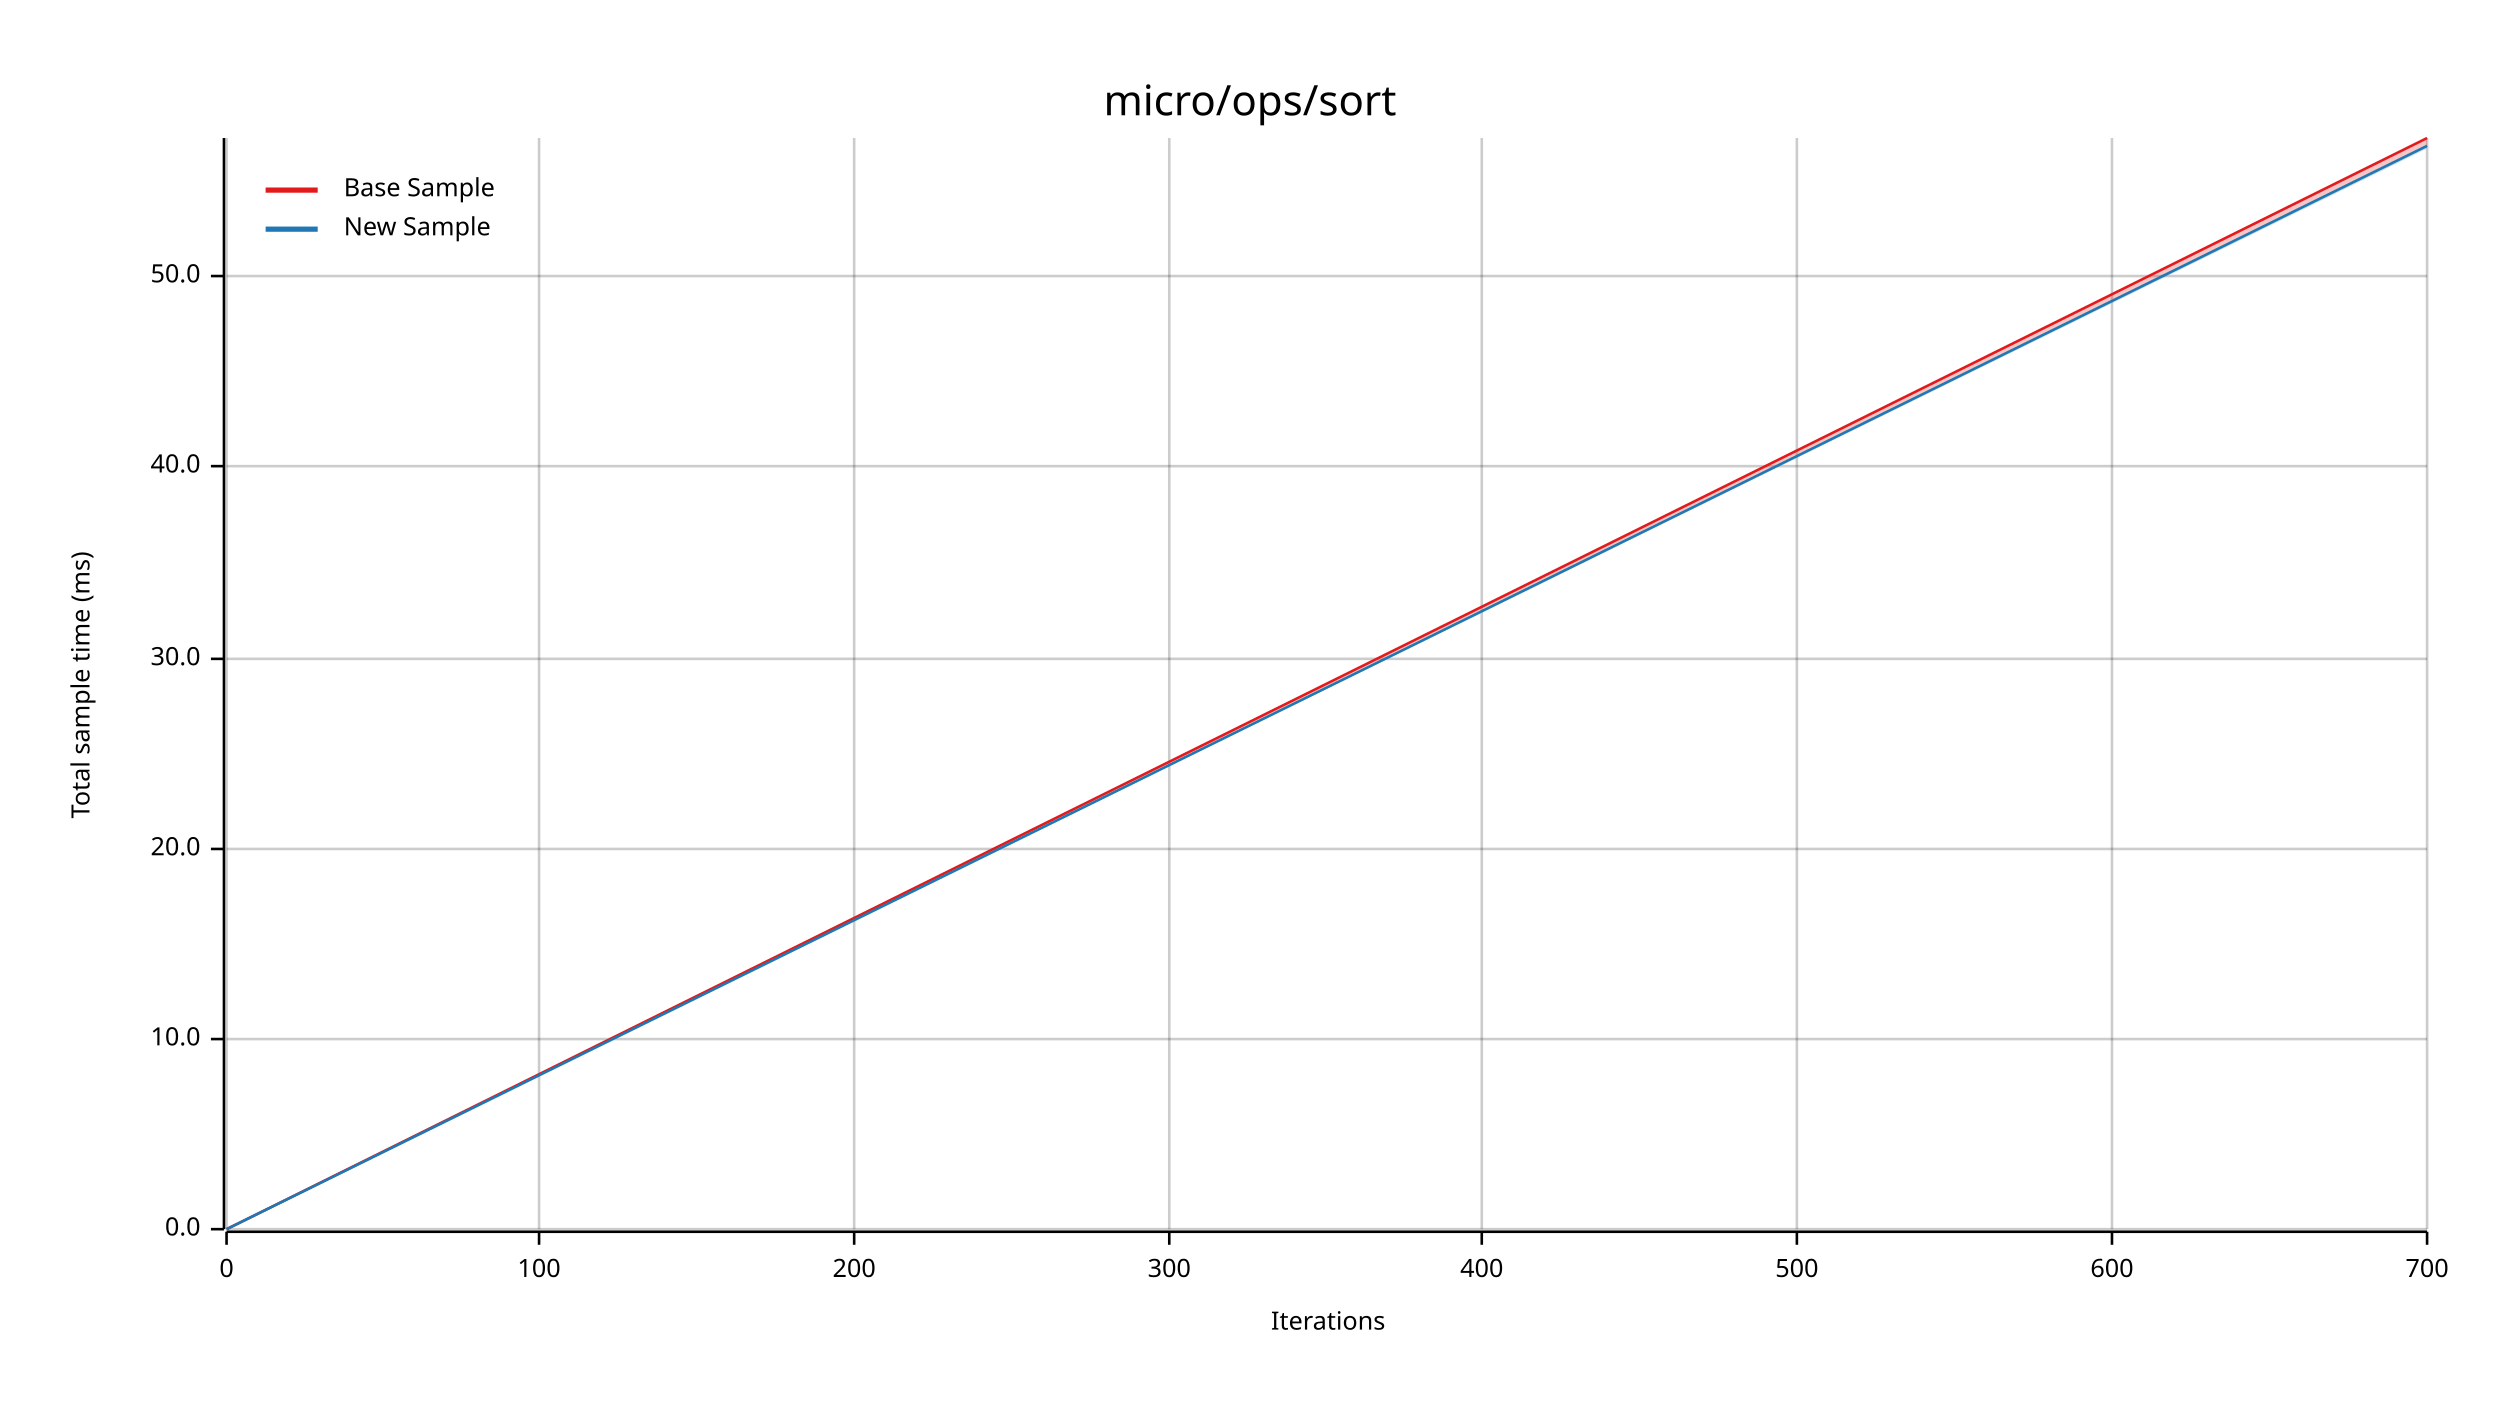
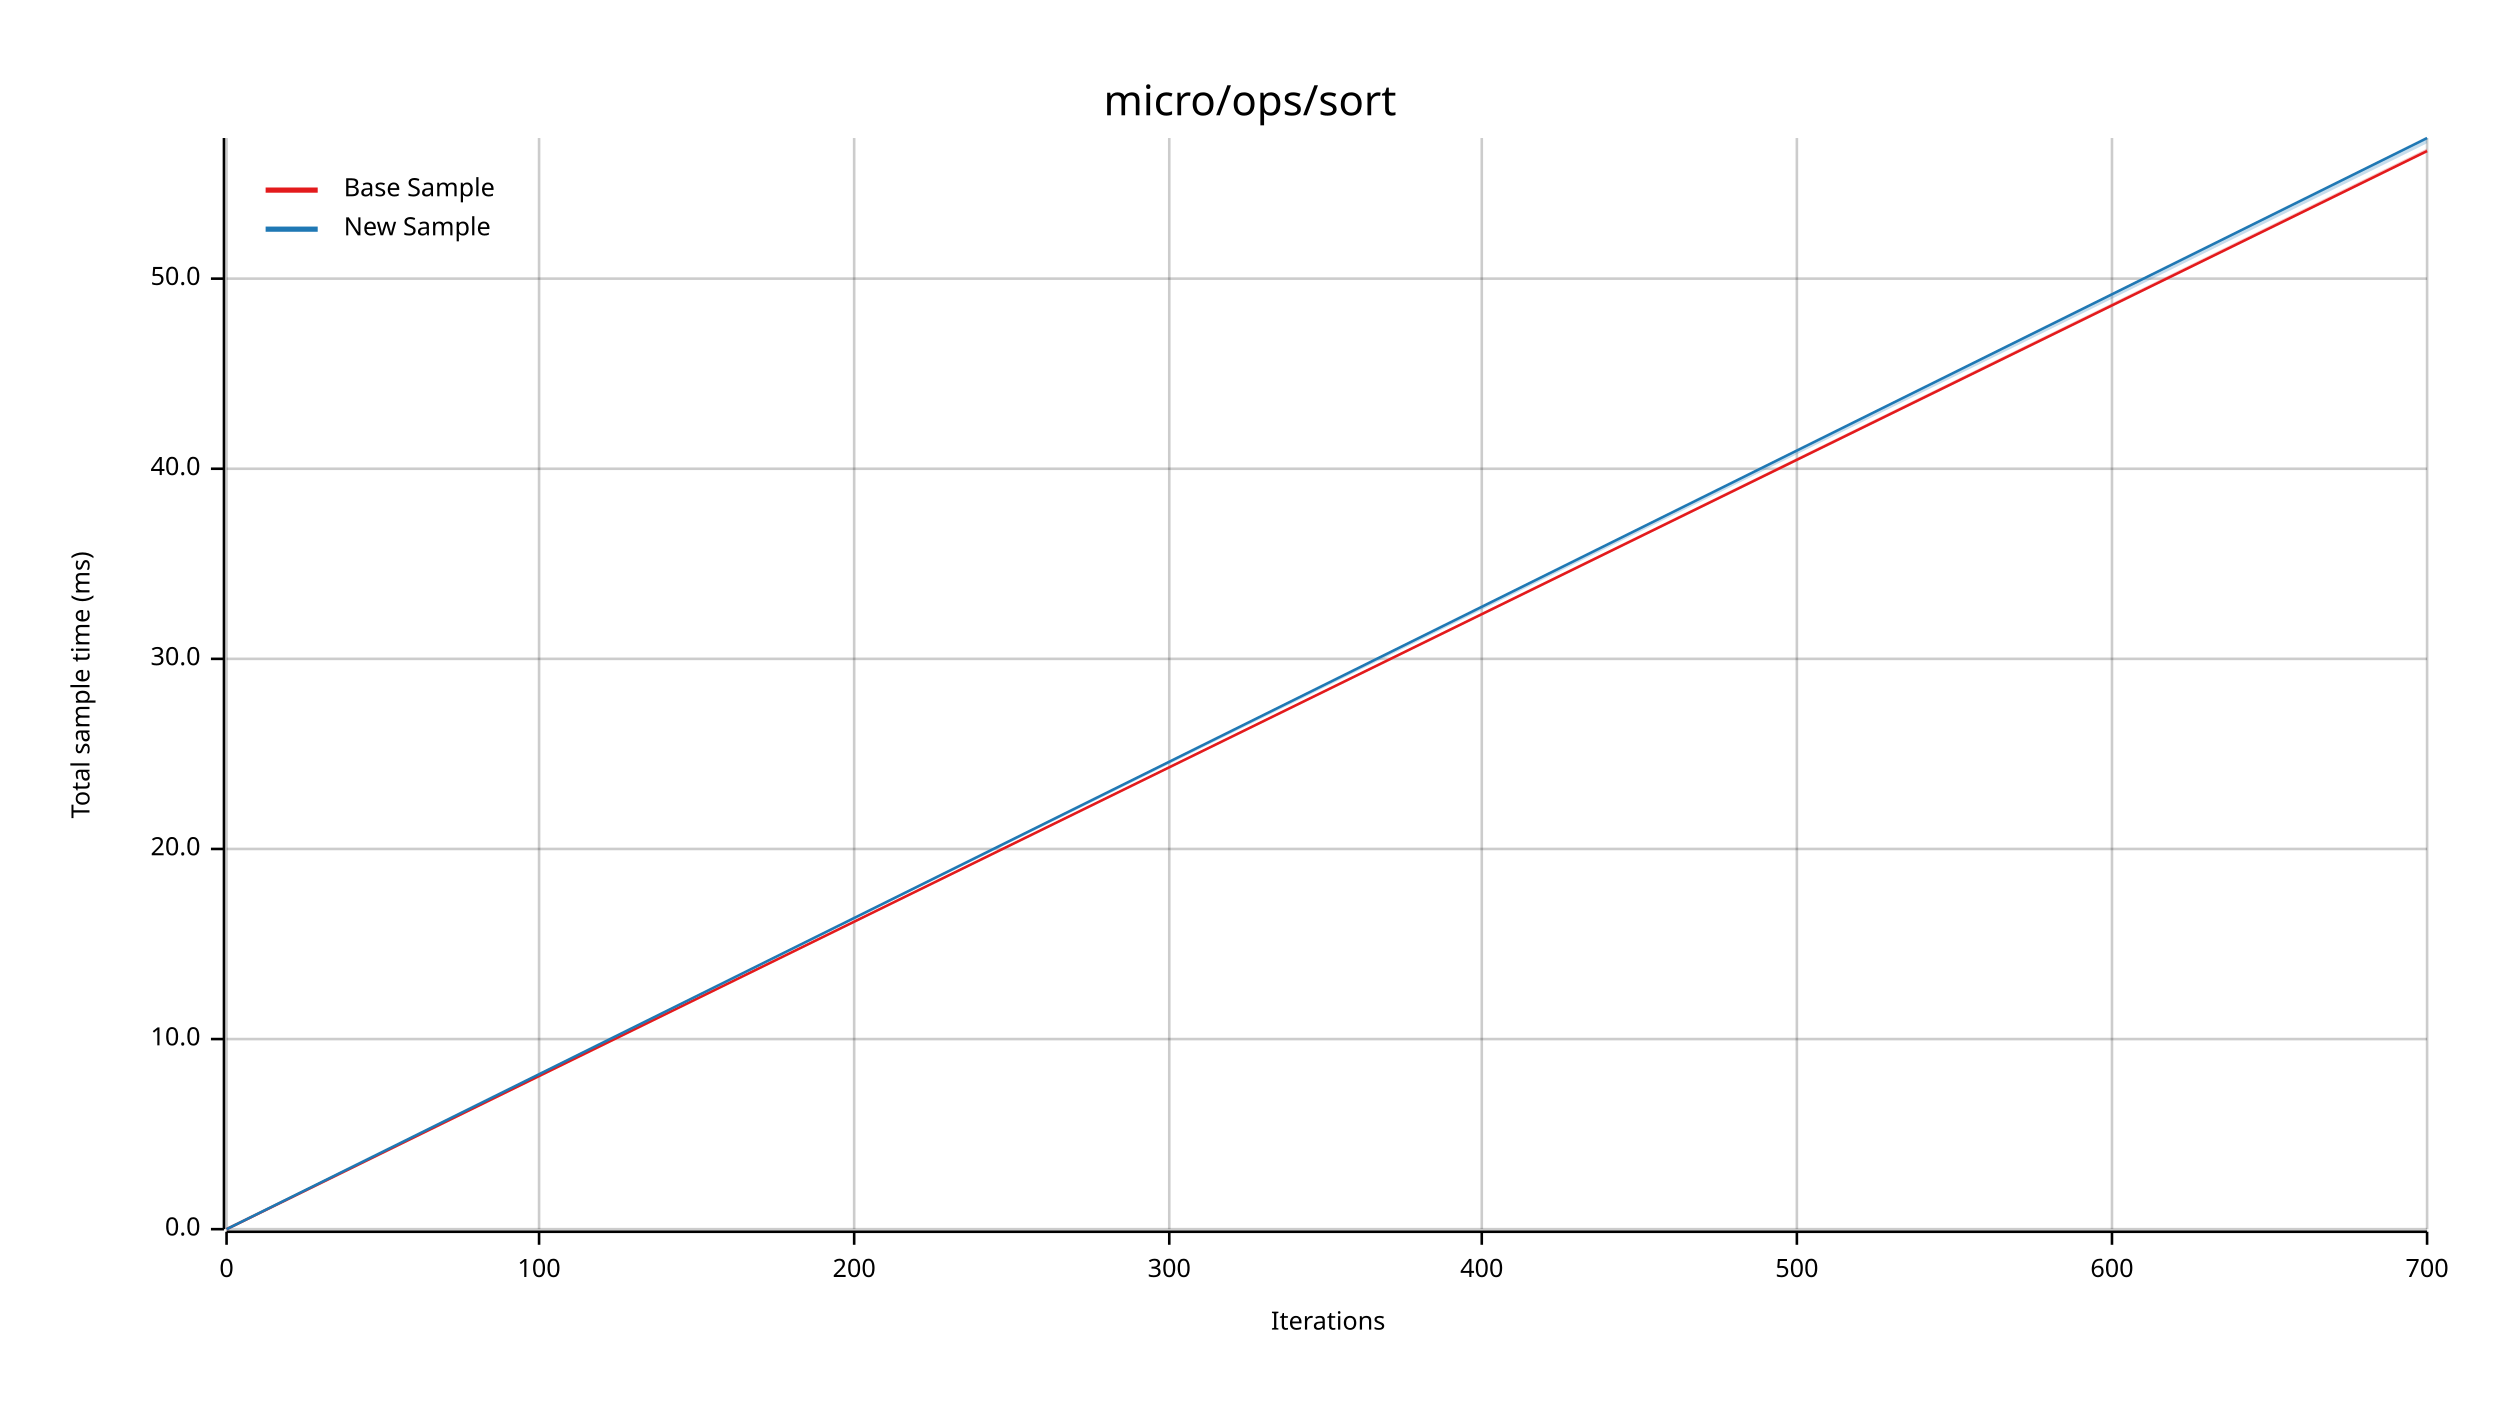
<svg xmlns="http://www.w3.org/2000/svg" width="960" height="540" viewBox="0 0 960 540">
  <text x="480" y="32" dy="0.76em" text-anchor="middle" font-family="sans-serif" font-size="16.129" opacity="1" fill="#000000">
micro/ops/sort
</text>
  <text x="27" y="263" dy="0.76em" text-anchor="middle" font-family="sans-serif" font-size="9.677" opacity="1" fill="#000000" transform="rotate(270, 27, 263)">
Total sample time (ms)
</text>
  <text x="510" y="513" dy="-0.5ex" text-anchor="middle" font-family="sans-serif" font-size="9.677" opacity="1" fill="#000000">
Iterations
</text>
  <line opacity="0.2" stroke="#000000" stroke-width="1" x1="87" y1="472" x2="87" y2="53" />
  <line opacity="0.2" stroke="#000000" stroke-width="1" x1="207" y1="472" x2="207" y2="53" />
  <line opacity="0.2" stroke="#000000" stroke-width="1" x1="328" y1="472" x2="328" y2="53" />
  <line opacity="0.2" stroke="#000000" stroke-width="1" x1="449" y1="472" x2="449" y2="53" />
  <line opacity="0.2" stroke="#000000" stroke-width="1" x1="569" y1="472" x2="569" y2="53" />
  <line opacity="0.2" stroke="#000000" stroke-width="1" x1="690" y1="472" x2="690" y2="53" />
  <line opacity="0.2" stroke="#000000" stroke-width="1" x1="811" y1="472" x2="811" y2="53" />
  <line opacity="0.2" stroke="#000000" stroke-width="1" x1="932" y1="472" x2="932" y2="53" />
  <line opacity="0.2" stroke="#000000" stroke-width="1" x1="87" y1="472" x2="932" y2="472" />
  <line opacity="0.2" stroke="#000000" stroke-width="1" x1="87" y1="399" x2="932" y2="399" />
  <line opacity="0.2" stroke="#000000" stroke-width="1" x1="87" y1="326" x2="932" y2="326" />
  <line opacity="0.2" stroke="#000000" stroke-width="1" x1="87" y1="253" x2="932" y2="253" />
-   <line opacity="0.2" stroke="#000000" stroke-width="1" x1="87" y1="179" x2="932" y2="179" />
-   <line opacity="0.2" stroke="#000000" stroke-width="1" x1="87" y1="106" x2="932" y2="106" />
+   <line opacity="0.2" stroke="#000000" stroke-width="1" x1="87" y1="180" x2="932" y2="180" />
+   <line opacity="0.2" stroke="#000000" stroke-width="1" x1="87" y1="107" x2="932" y2="107" />
  <polyline fill="none" opacity="1" stroke="#000000" stroke-width="1" points="86,53 86,472 " />
  <text x="77" y="472" dy="0.5ex" text-anchor="end" font-family="sans-serif" font-size="9.677" opacity="1" fill="#000000">
0.0
</text>
  <polyline fill="none" opacity="1" stroke="#000000" stroke-width="1" points="81,472 86,472 " />
  <text x="77" y="399" dy="0.5ex" text-anchor="end" font-family="sans-serif" font-size="9.677" opacity="1" fill="#000000">
10.0
</text>
  <polyline fill="none" opacity="1" stroke="#000000" stroke-width="1" points="81,399 86,399 " />
  <text x="77" y="326" dy="0.5ex" text-anchor="end" font-family="sans-serif" font-size="9.677" opacity="1" fill="#000000">
20.0
</text>
  <polyline fill="none" opacity="1" stroke="#000000" stroke-width="1" points="81,326 86,326 " />
  <text x="77" y="253" dy="0.5ex" text-anchor="end" font-family="sans-serif" font-size="9.677" opacity="1" fill="#000000">
30.0
</text>
  <polyline fill="none" opacity="1" stroke="#000000" stroke-width="1" points="81,253 86,253 " />
-   <text x="77" y="179" dy="0.5ex" text-anchor="end" font-family="sans-serif" font-size="9.677" opacity="1" fill="#000000">
+   <text x="77" y="180" dy="0.5ex" text-anchor="end" font-family="sans-serif" font-size="9.677" opacity="1" fill="#000000">
40.0
</text>
-   <polyline fill="none" opacity="1" stroke="#000000" stroke-width="1" points="81,179 86,179 " />
-   <text x="77" y="106" dy="0.5ex" text-anchor="end" font-family="sans-serif" font-size="9.677" opacity="1" fill="#000000">
+   <polyline fill="none" opacity="1" stroke="#000000" stroke-width="1" points="81,180 86,180 " />
+   <text x="77" y="107" dy="0.5ex" text-anchor="end" font-family="sans-serif" font-size="9.677" opacity="1" fill="#000000">
50.0
</text>
-   <polyline fill="none" opacity="1" stroke="#000000" stroke-width="1" points="81,106 86,106 " />
+   <polyline fill="none" opacity="1" stroke="#000000" stroke-width="1" points="81,107 86,107 " />
  <polyline fill="none" opacity="1" stroke="#000000" stroke-width="1" points="87,473 932,473 " />
  <text x="87" y="483" dy="0.76em" text-anchor="middle" font-family="sans-serif" font-size="9.677" opacity="1" fill="#000000">
0
</text>
  <polyline fill="none" opacity="1" stroke="#000000" stroke-width="1" points="87,473 87,478 " />
  <text x="207" y="483" dy="0.76em" text-anchor="middle" font-family="sans-serif" font-size="9.677" opacity="1" fill="#000000">
100
</text>
  <polyline fill="none" opacity="1" stroke="#000000" stroke-width="1" points="207,473 207,478 " />
  <text x="328" y="483" dy="0.76em" text-anchor="middle" font-family="sans-serif" font-size="9.677" opacity="1" fill="#000000">
200
</text>
  <polyline fill="none" opacity="1" stroke="#000000" stroke-width="1" points="328,473 328,478 " />
  <text x="449" y="483" dy="0.76em" text-anchor="middle" font-family="sans-serif" font-size="9.677" opacity="1" fill="#000000">
300
</text>
  <polyline fill="none" opacity="1" stroke="#000000" stroke-width="1" points="449,473 449,478 " />
  <text x="569" y="483" dy="0.76em" text-anchor="middle" font-family="sans-serif" font-size="9.677" opacity="1" fill="#000000">
400
</text>
  <polyline fill="none" opacity="1" stroke="#000000" stroke-width="1" points="569,473 569,478 " />
  <text x="690" y="483" dy="0.76em" text-anchor="middle" font-family="sans-serif" font-size="9.677" opacity="1" fill="#000000">
500
</text>
  <polyline fill="none" opacity="1" stroke="#000000" stroke-width="1" points="690,473 690,478 " />
  <text x="811" y="483" dy="0.76em" text-anchor="middle" font-family="sans-serif" font-size="9.677" opacity="1" fill="#000000">
600
</text>
  <polyline fill="none" opacity="1" stroke="#000000" stroke-width="1" points="811,473 811,478 " />
  <text x="932" y="483" dy="0.76em" text-anchor="middle" font-family="sans-serif" font-size="9.677" opacity="1" fill="#000000">
700
</text>
  <polyline fill="none" opacity="1" stroke="#000000" stroke-width="1" points="932,473 932,478 " />
-   <polyline fill="none" opacity="1" stroke="#E31A1C" stroke-width="1" points="87,472 932,53 " />
-   <polygon opacity="0.25" fill="#E31A1C" points="87,472 932,56 932,53 " />
-   <polyline fill="none" opacity="1" stroke="#1F78B4" stroke-width="1" points="87,472 932,56 " />
-   <polygon opacity="0.25" fill="#1F78B4" points="87,472 932,57 932,56 " />
+   <polyline fill="none" opacity="1" stroke="#E31A1C" stroke-width="1" points="87,472 932,58 " />
+   <polygon opacity="0.25" fill="#E31A1C" points="87,472 932,58 932,57 " />
+   <polyline fill="none" opacity="1" stroke="#1F78B4" stroke-width="1" points="87,472 932,53 " />
+   <polygon opacity="0.25" fill="#1F78B4" points="87,472 932,55 932,53 " />
  <text x="132" y="68" dy="0.76em" text-anchor="start" font-family="sans-serif" font-size="9.677" opacity="1" fill="#000000">
Base Sample
</text>
  <text x="132" y="83" dy="0.76em" text-anchor="start" font-family="sans-serif" font-size="9.677" opacity="1" fill="#000000">
New Sample
</text>
  <polyline fill="none" opacity="1" stroke="#E31A1C" stroke-width="2" points="102,73 122,73 " />
  <polyline fill="none" opacity="1" stroke="#1F78B4" stroke-width="2" points="102,88 122,88 " />
</svg>
